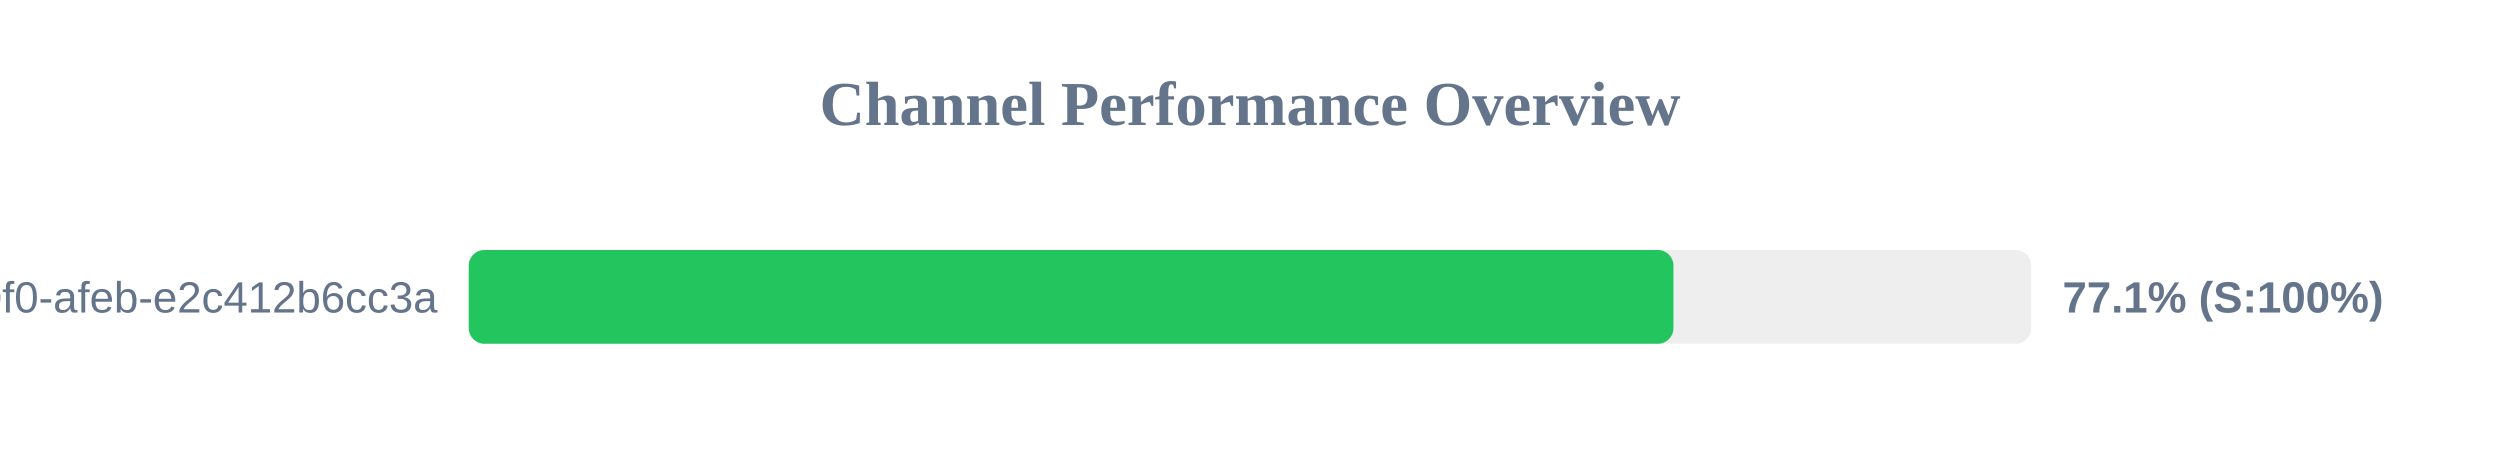
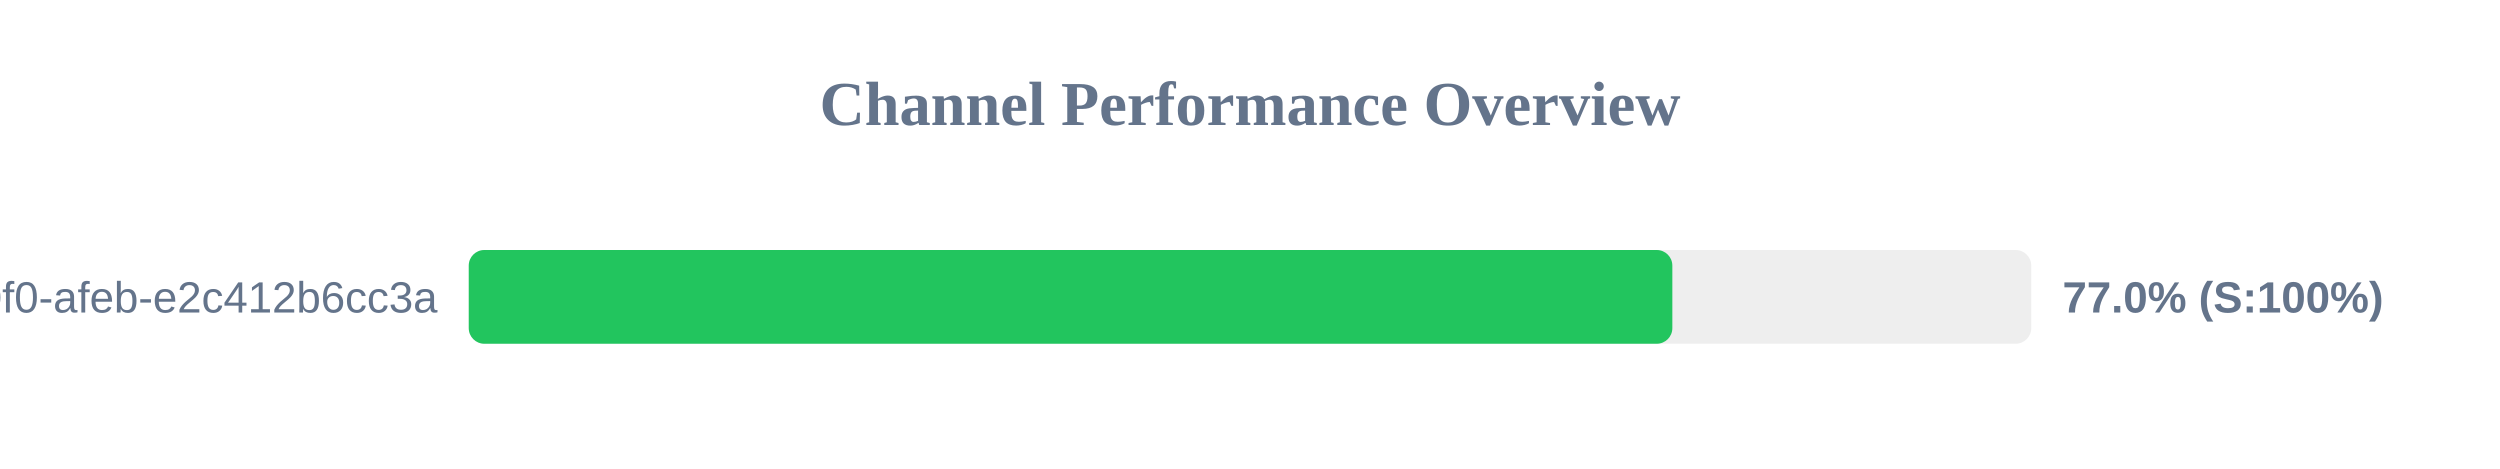
<svg xmlns="http://www.w3.org/2000/svg" width="800" height="150" version="1.1">
  <style>
        .row { font: 14px Arial; fill: #64748b; }
        .score { font: bold 14px Arial; fill: #64748b; }
    </style>
  <text x="400" y="40" text-anchor="middle" font-size="20px" font-weight="bold" fill="#64748b">Channel Performance Overview</text>
  <rect x="150" y="80" width="500" height="30" fill="#eee" rx="5" />
-   <rect x="150" y="80" width="385.5" height="30" fill="#22c55e" rx="5" />
+   <rect x="150" y="80" width="385.15" height="30" fill="#22c55e" rx="5" />
  <text x="140" y="100" text-anchor="end" class="row">?uuid=c6e02cd8-ce11-40f0-afeb-e2c412b6cc3a</text>
-   <text x="660" y="100" text-anchor="start" class="score">77.1% (S:100%)</text>
+   <text x="660" y="100" text-anchor="start" class="score">77.0% (S:100%)</text>
</svg>
